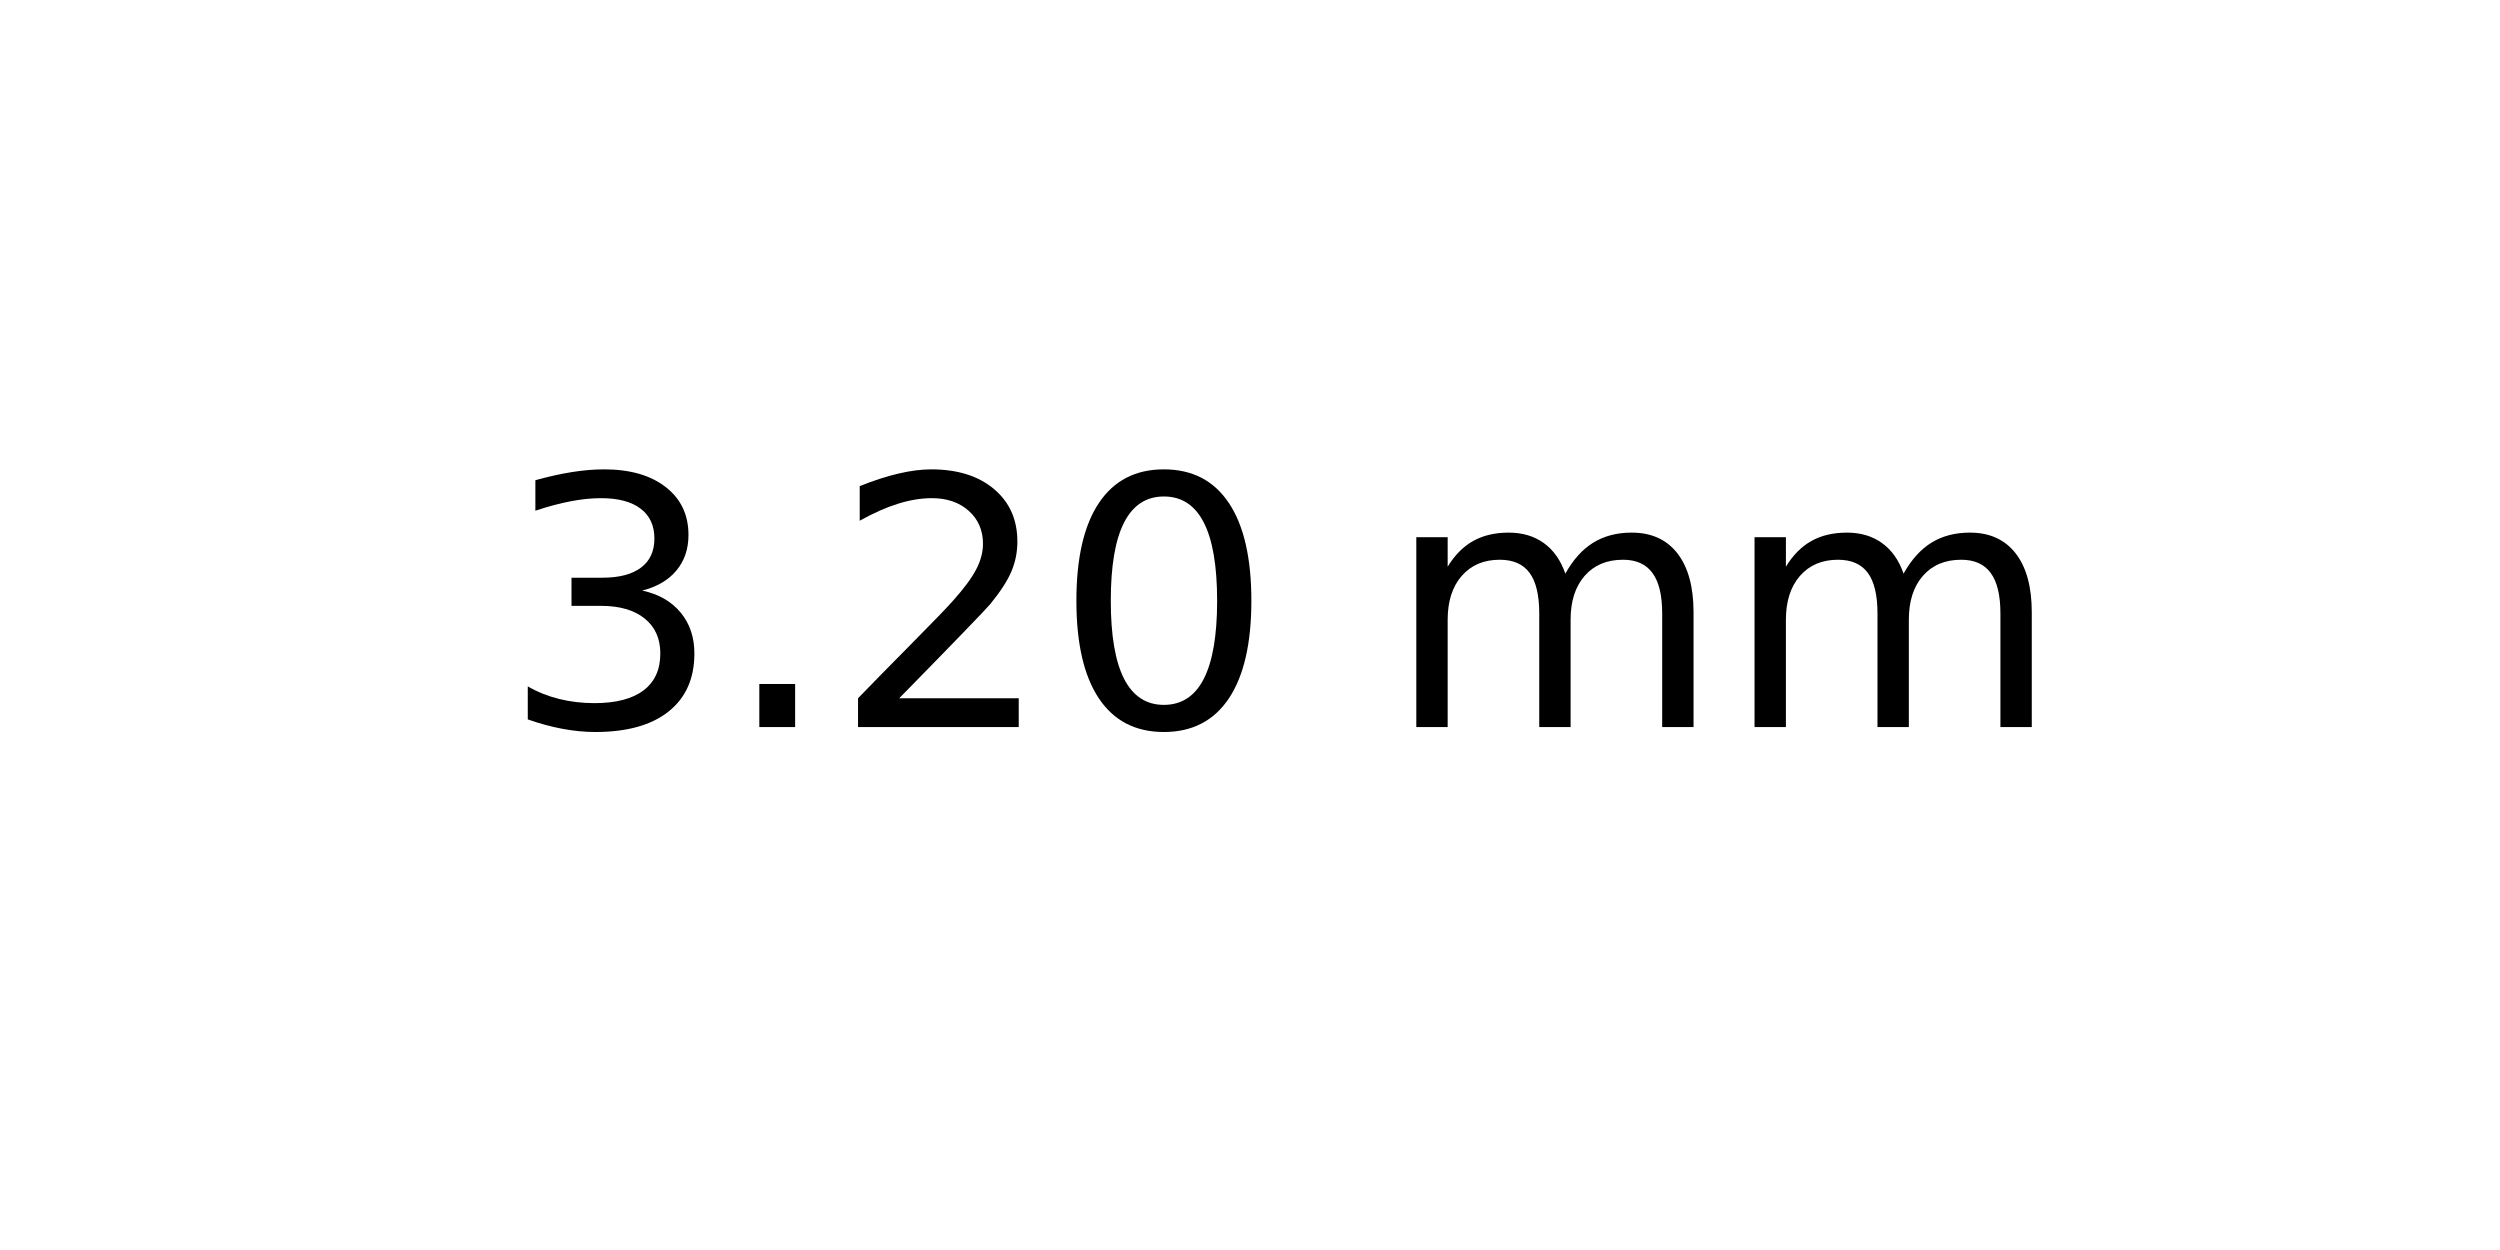
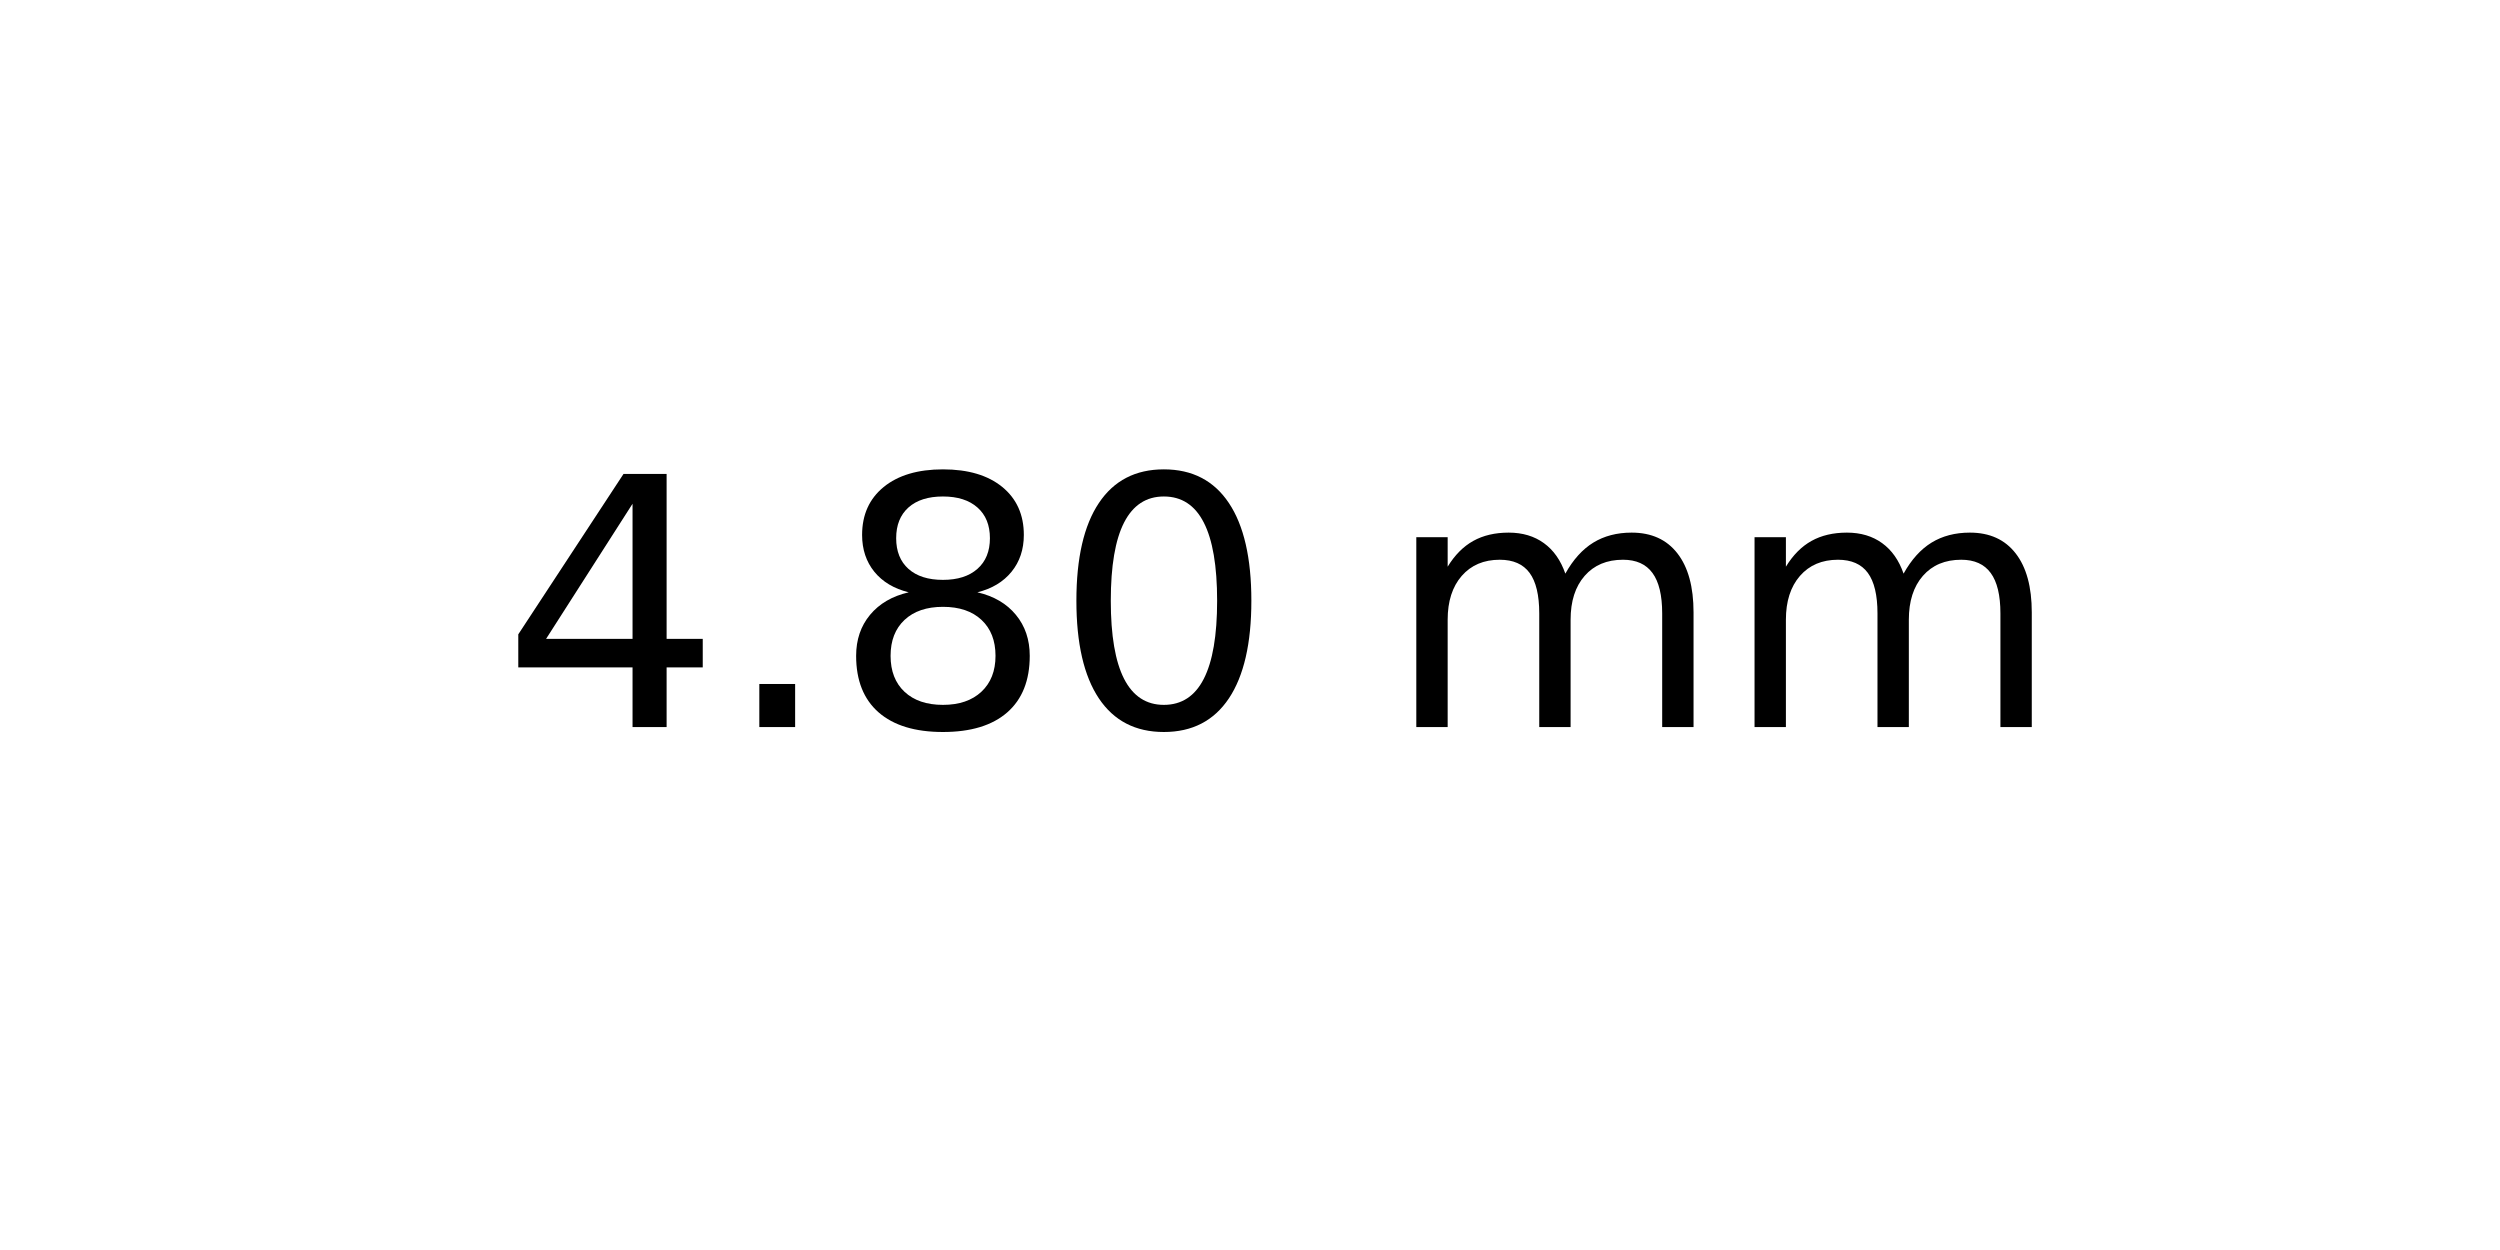
<svg xmlns="http://www.w3.org/2000/svg" xmlns:xlink="http://www.w3.org/1999/xlink" width="72pt" height="36pt" viewBox="0 0 72 36" version="1.1">
  <defs>
    <style type="text/css">*{stroke-linejoin: round; stroke-linecap: butt}</style>
  </defs>
  <g id="figure_1">
    <g id="axes_1">
      <g id="text_1">
        <g transform="translate(14.4375 20.93937) scale(0.1 -0.1)">
          <defs>
-             <path id="DejaVuSans-33" d="M 2597 2516  Q 3050 2419 3304 2112  Q 3559 1806 3559 1356  Q 3559 666 3084 287  Q 2609 -91 1734 -91  Q 1441 -91 1130 -33  Q 819 25 488 141  L 488 750  Q 750 597 1062 519  Q 1375 441 1716 441  Q 2309 441 2620 675  Q 2931 909 2931 1356  Q 2931 1769 2642 2001  Q 2353 2234 1838 2234  L 1294 2234  L 1294 2753  L 1863 2753  Q 2328 2753 2575 2939  Q 2822 3125 2822 3475  Q 2822 3834 2567 4026  Q 2313 4219 1838 4219  Q 1578 4219 1281 4162  Q 984 4106 628 3988  L 628 4550  Q 988 4650 1302 4700  Q 1616 4750 1894 4750  Q 2613 4750 3031 4423  Q 3450 4097 3450 3541  Q 3450 3153 3228 2886  Q 3006 2619 2597 2516  z " transform="scale(0.015625)" />
+             <path id="DejaVuSans-34" d="M 2419 4116  L 825 1625  L 2419 1625  L 2419 4116  z M 2253 4666  L 3047 4666  L 3047 1625  L 3713 1625  L 3713 1100  L 3047 1100  L 3047 0  L 2419 0  L 2419 1100  L 313 1100  L 313 1709  L 2253 4666  z " transform="scale(0.015625)" />
            <path id="DejaVuSans-2e" d="M 684 794  L 1344 794  L 1344 0  L 684 0  L 684 794  z " transform="scale(0.015625)" />
-             <path id="DejaVuSans-32" d="M 1228 531  L 3431 531  L 3431 0  L 469 0  L 469 531  Q 828 903 1448 1529  Q 2069 2156 2228 2338  Q 2531 2678 2651 2914  Q 2772 3150 2772 3378  Q 2772 3750 2511 3984  Q 2250 4219 1831 4219  Q 1534 4219 1204 4116  Q 875 4013 500 3803  L 500 4441  Q 881 4594 1212 4672  Q 1544 4750 1819 4750  Q 2544 4750 2975 4387  Q 3406 4025 3406 3419  Q 3406 3131 3298 2873  Q 3191 2616 2906 2266  Q 2828 2175 2409 1742  Q 1991 1309 1228 531  z " transform="scale(0.015625)" />
+             <path id="DejaVuSans-38" d="M 2034 2216  Q 1584 2216 1326 1975  Q 1069 1734 1069 1313  Q 1069 891 1326 650  Q 1584 409 2034 409  Q 2484 409 2743 651  Q 3003 894 3003 1313  Q 3003 1734 2745 1975  Q 2488 2216 2034 2216  z M 1403 2484  Q 997 2584 770 2862  Q 544 3141 544 3541  Q 544 4100 942 4425  Q 1341 4750 2034 4750  Q 2731 4750 3128 4425  Q 3525 4100 3525 3541  Q 3525 3141 3298 2862  Q 3072 2584 2669 2484  Q 3125 2378 3379 2068  Q 3634 1759 3634 1313  Q 3634 634 3220 271  Q 2806 -91 2034 -91  Q 1263 -91 848 271  Q 434 634 434 1313  Q 434 1759 690 2068  Q 947 2378 1403 2484  z M 1172 3481  Q 1172 3119 1398 2916  Q 1625 2713 2034 2713  Q 2441 2713 2670 2916  Q 2900 3119 2900 3481  Q 2900 3844 2670 4047  Q 2441 4250 2034 4250  Q 1625 4250 1398 4047  Q 1172 3844 1172 3481  z " transform="scale(0.015625)" />
            <path id="DejaVuSans-30" d="M 2034 4250  Q 1547 4250 1301 3770  Q 1056 3291 1056 2328  Q 1056 1369 1301 889  Q 1547 409 2034 409  Q 2525 409 2770 889  Q 3016 1369 3016 2328  Q 3016 3291 2770 3770  Q 2525 4250 2034 4250  z M 2034 4750  Q 2819 4750 3233 4129  Q 3647 3509 3647 2328  Q 3647 1150 3233 529  Q 2819 -91 2034 -91  Q 1250 -91 836 529  Q 422 1150 422 2328  Q 422 3509 836 4129  Q 1250 4750 2034 4750  z " transform="scale(0.015625)" />
            <path id="DejaVuSans-20" transform="scale(0.015625)" />
            <path id="DejaVuSans-6d" d="M 3328 2828  Q 3544 3216 3844 3400  Q 4144 3584 4550 3584  Q 5097 3584 5394 3201  Q 5691 2819 5691 2113  L 5691 0  L 5113 0  L 5113 2094  Q 5113 2597 4934 2840  Q 4756 3084 4391 3084  Q 3944 3084 3684 2787  Q 3425 2491 3425 1978  L 3425 0  L 2847 0  L 2847 2094  Q 2847 2600 2669 2842  Q 2491 3084 2119 3084  Q 1678 3084 1418 2786  Q 1159 2488 1159 1978  L 1159 0  L 581 0  L 581 3500  L 1159 3500  L 1159 2956  Q 1356 3278 1631 3431  Q 1906 3584 2284 3584  Q 2666 3584 2933 3390  Q 3200 3197 3328 2828  z " transform="scale(0.015625)" />
          </defs>
-           <use xlink:href="#DejaVuSans-33" />
+           <use xlink:href="#DejaVuSans-34" />
          <use xlink:href="#DejaVuSans-2e" x="63.623" />
-           <use xlink:href="#DejaVuSans-32" x="95.41" />
+           <use xlink:href="#DejaVuSans-38" x="95.41" />
          <use xlink:href="#DejaVuSans-30" x="159.033" />
          <use xlink:href="#DejaVuSans-20" x="222.656" />
          <use xlink:href="#DejaVuSans-6d" x="254.443" />
          <use xlink:href="#DejaVuSans-6d" x="351.855" />
        </g>
      </g>
    </g>
  </g>
</svg>
